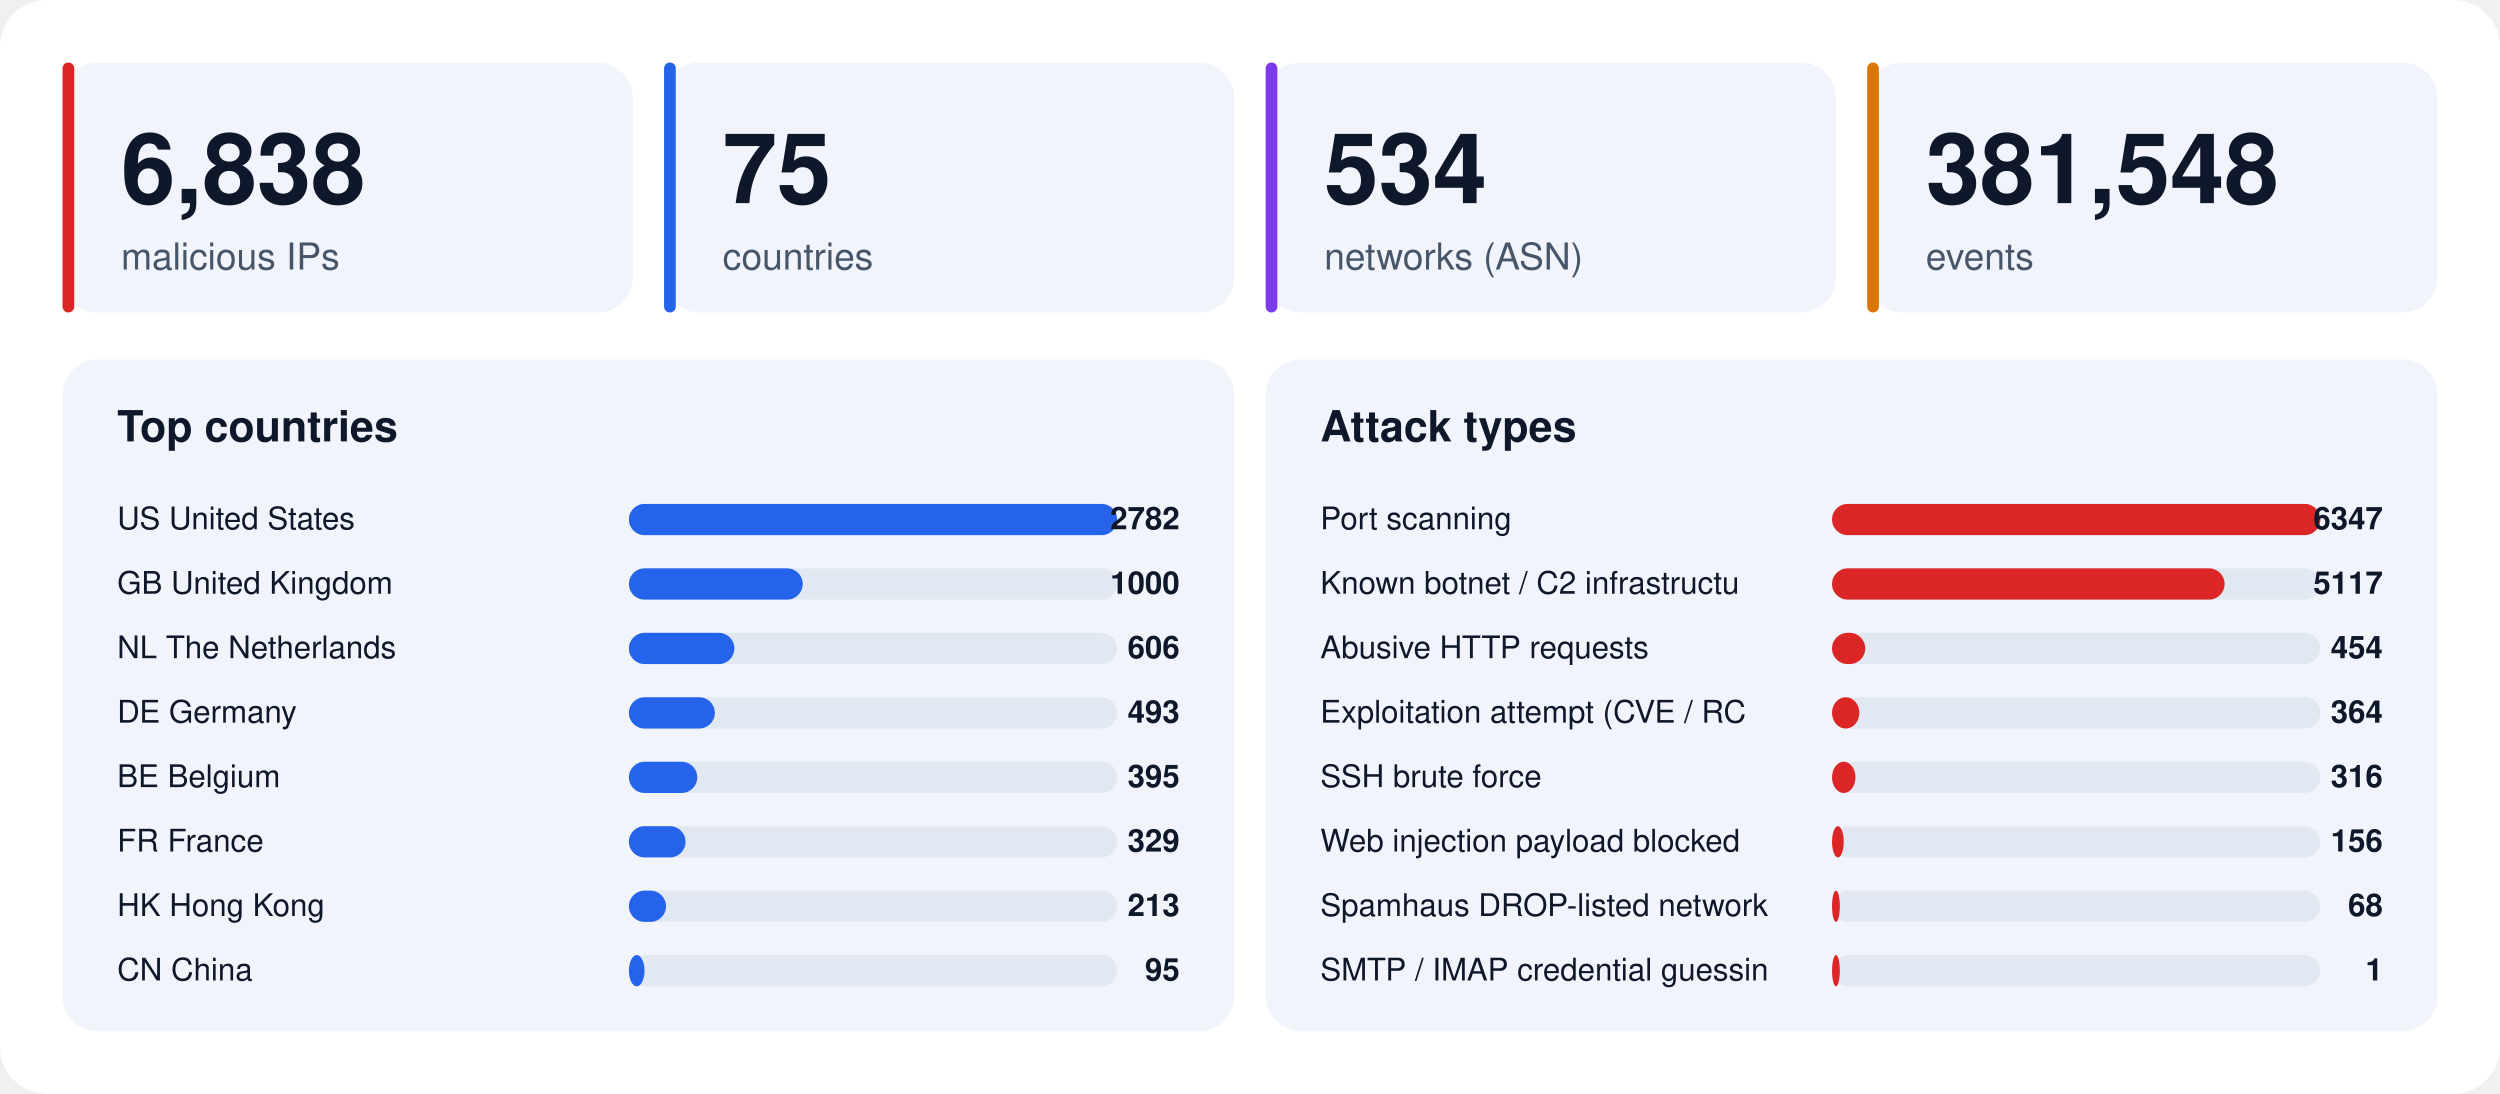
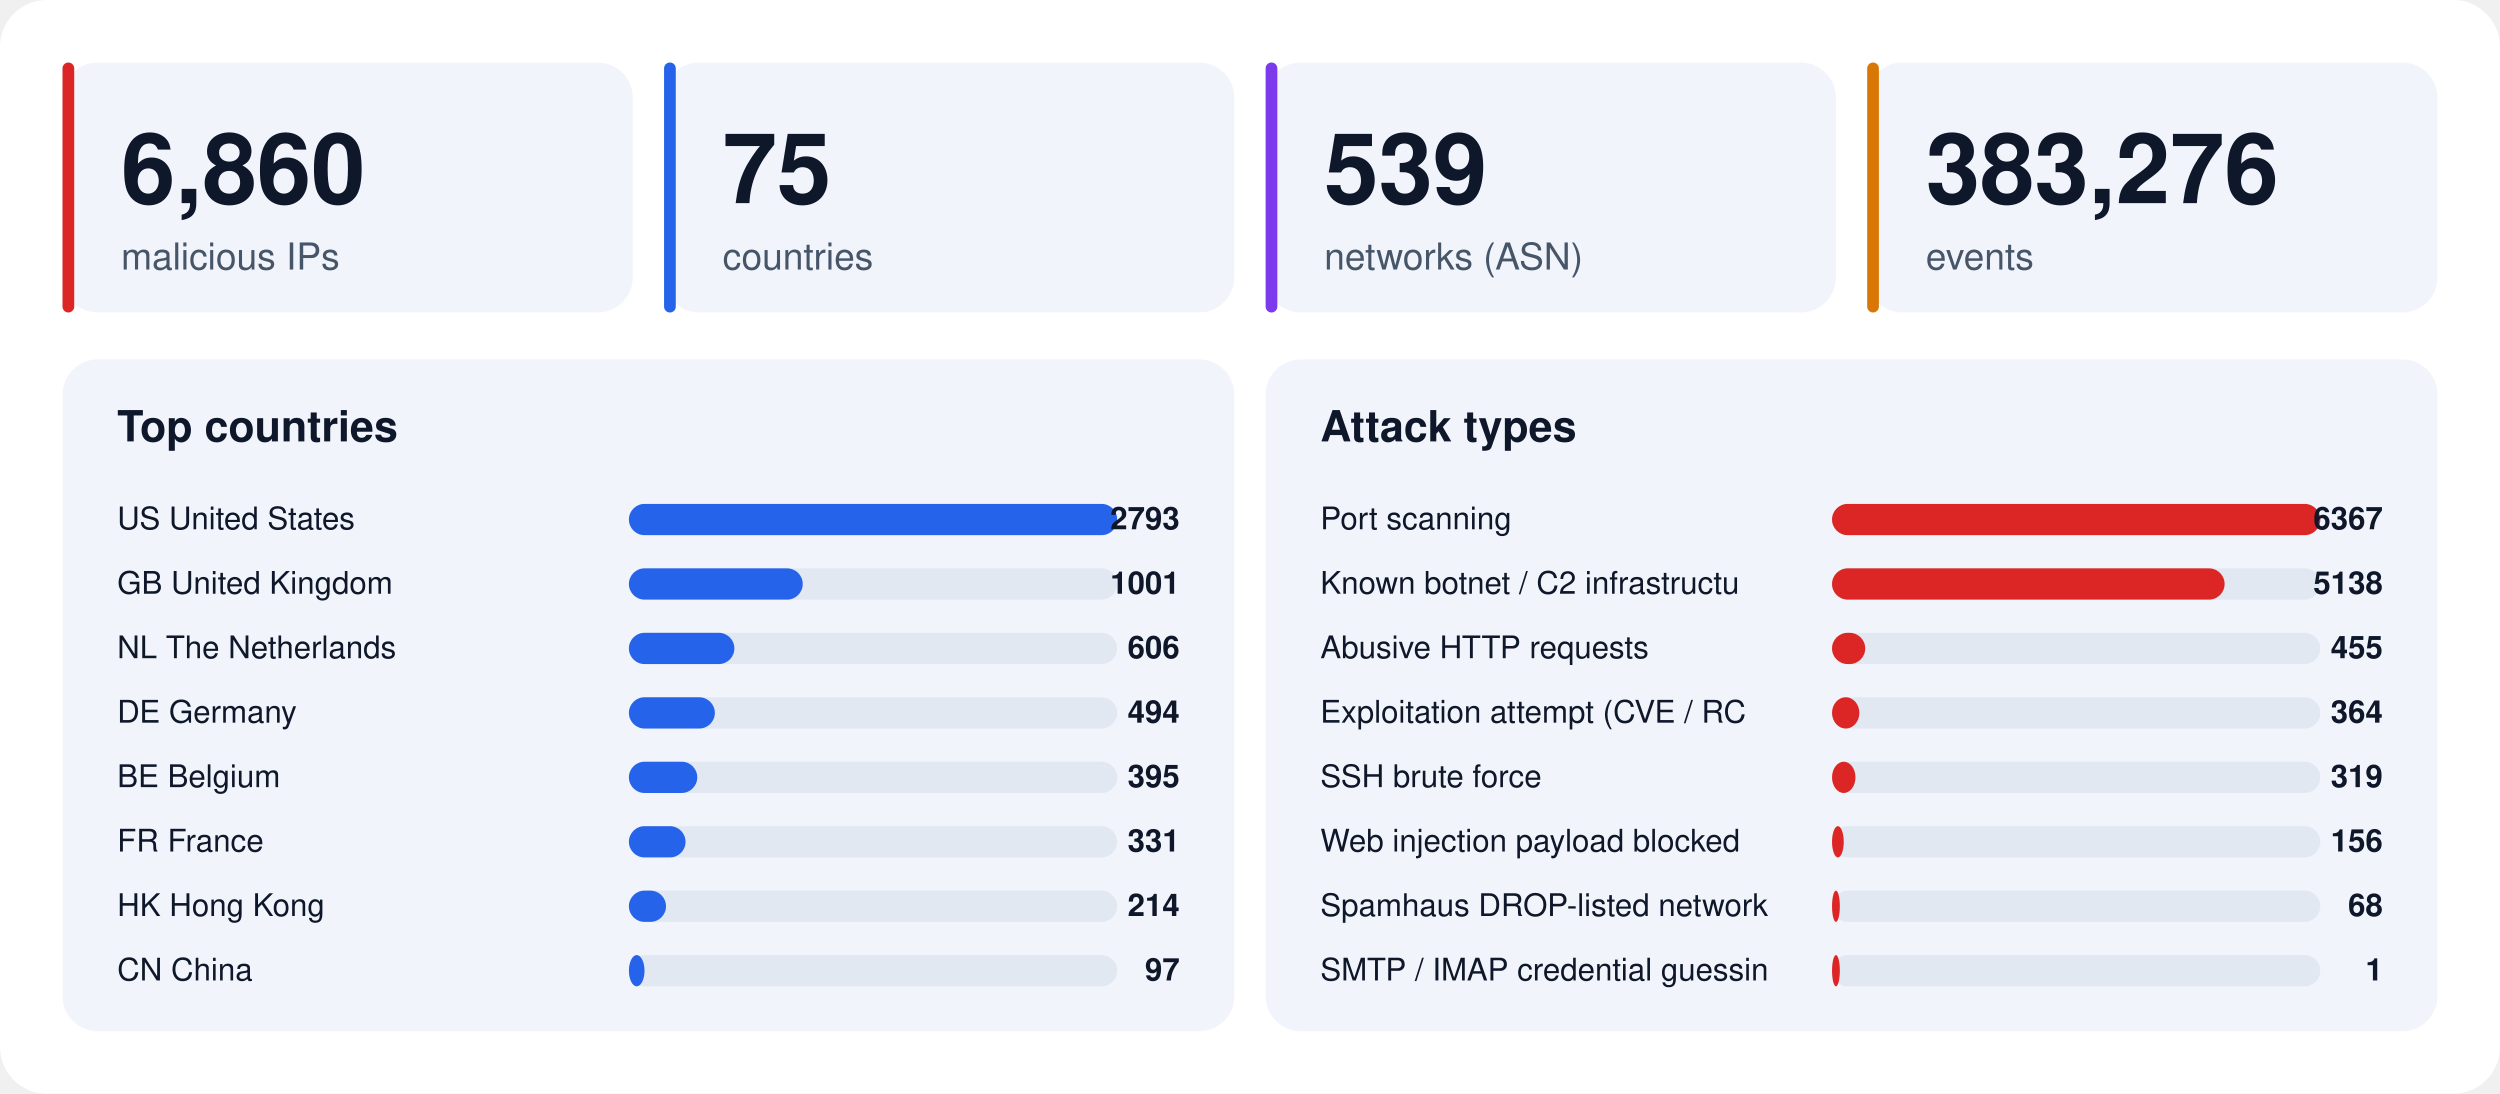
<svg xmlns="http://www.w3.org/2000/svg" width="1280" height="560" viewBox="0 0 1280 560" font-family="-apple-system,BlinkMacSystemFont,'Segoe UI',Helvetica,Arial,sans-serif">
  <rect width="1280" height="560" rx="24" fill="#ffffff" />
  <rect x="32" y="32" width="292" height="128" rx="18" fill="#f1f5fb" />
  <rect x="32" y="32" width="6" height="128" rx="3" fill="#dc2626" />
-   <text x="62" y="104" font-size="50" font-weight="800" fill="#0f172a">6,838</text>
+   <text x="62" y="104" font-size="50" font-weight="800" fill="#0f172a">6,860</text>
  <text x="62" y="138" font-size="19" fill="#475569">malicious IPs</text>
  <rect x="340" y="32" width="292" height="128" rx="18" fill="#f1f5fb" />
  <rect x="340" y="32" width="6" height="128" rx="3" fill="#2563eb" />
  <text x="370" y="104" font-size="50" font-weight="800" fill="#0f172a">75</text>
  <text x="370" y="138" font-size="19" fill="#475569">countries</text>
  <rect x="648" y="32" width="292" height="128" rx="18" fill="#f1f5fb" />
  <rect x="648" y="32" width="6" height="128" rx="3" fill="#7c3aed" />
-   <text x="678" y="104" font-size="50" font-weight="800" fill="#0f172a">534</text>
+   <text x="678" y="104" font-size="50" font-weight="800" fill="#0f172a">539</text>
  <text x="678" y="138" font-size="19" fill="#475569">networks (ASN)</text>
  <rect x="956" y="32" width="292" height="128" rx="18" fill="#f1f5fb" />
  <rect x="956" y="32" width="6" height="128" rx="3" fill="#d97706" />
-   <text x="986" y="104" font-size="50" font-weight="800" fill="#0f172a">381,548</text>
+   <text x="986" y="104" font-size="50" font-weight="800" fill="#0f172a">383,276</text>
  <text x="986" y="138" font-size="19" fill="#475569">events</text>
  <rect x="32" y="184" width="600" height="344" rx="18" fill="#f1f5fb" />
  <text x="60" y="226" font-size="22" font-weight="700" fill="#0f172a">Top countries</text>
  <text x="60" y="271" font-size="16" fill="#0f172a">US  United States</text>
  <rect x="322" y="258" width="250" height="16" rx="8" fill="#e2e8f2" />
  <rect x="322" y="258" width="250" height="16" rx="8" fill="#2563eb" />
-   <text x="604" y="271" font-size="16" font-weight="700" text-anchor="end" fill="#0f172a">2782</text>
+   <text x="604" y="271" font-size="16" font-weight="700" text-anchor="end" fill="#0f172a">2793</text>
  <text x="60" y="304" font-size="16" fill="#0f172a">GB  United Kingdom</text>
  <rect x="322" y="291" width="250" height="16" rx="8" fill="#e2e8f2" />
  <rect x="322" y="291" width="89" height="16" rx="8" fill="#2563eb" />
-   <text x="604" y="304" font-size="16" font-weight="700" text-anchor="end" fill="#0f172a">1000</text>
+   <text x="604" y="304" font-size="16" font-weight="700" text-anchor="end" fill="#0f172a">1001</text>
  <text x="60" y="337" font-size="16" fill="#0f172a">NL  The Netherlands</text>
  <rect x="322" y="324" width="250" height="16" rx="8" fill="#e2e8f2" />
  <rect x="322" y="324" width="54" height="16" rx="8" fill="#2563eb" />
  <text x="604" y="337" font-size="16" font-weight="700" text-anchor="end" fill="#0f172a">606</text>
  <text x="60" y="370" font-size="16" fill="#0f172a">DE  Germany</text>
  <rect x="322" y="357" width="250" height="16" rx="8" fill="#e2e8f2" />
  <rect x="322" y="357" width="44" height="16" rx="8" fill="#2563eb" />
-   <text x="604" y="370" font-size="16" font-weight="700" text-anchor="end" fill="#0f172a">493</text>
+   <text x="604" y="370" font-size="16" font-weight="700" text-anchor="end" fill="#0f172a">494</text>
  <text x="60" y="403" font-size="16" fill="#0f172a">BE  Belgium</text>
  <rect x="322" y="390" width="250" height="16" rx="8" fill="#e2e8f2" />
  <rect x="322" y="390" width="35" height="16" rx="8" fill="#2563eb" />
  <text x="604" y="403" font-size="16" font-weight="700" text-anchor="end" fill="#0f172a">395</text>
  <text x="60" y="436" font-size="16" fill="#0f172a">FR  France</text>
  <rect x="322" y="423" width="250" height="16" rx="8" fill="#e2e8f2" />
  <rect x="322" y="423" width="29" height="16" rx="8" fill="#2563eb" />
-   <text x="604" y="436" font-size="16" font-weight="700" text-anchor="end" fill="#0f172a">329</text>
+   <text x="604" y="436" font-size="16" font-weight="700" text-anchor="end" fill="#0f172a">331</text>
  <text x="60" y="469" font-size="16" fill="#0f172a">HK  Hong Kong</text>
  <rect x="322" y="456" width="250" height="16" rx="8" fill="#e2e8f2" />
  <rect x="322" y="456" width="19" height="16" rx="8" fill="#2563eb" />
-   <text x="604" y="469" font-size="16" font-weight="700" text-anchor="end" fill="#0f172a">213</text>
+   <text x="604" y="469" font-size="16" font-weight="700" text-anchor="end" fill="#0f172a">214</text>
  <text x="60" y="502" font-size="16" fill="#0f172a">CN  China</text>
  <rect x="322" y="489" width="250" height="16" rx="8" fill="#e2e8f2" />
  <rect x="322" y="489" width="8" height="16" rx="8" fill="#2563eb" />
-   <text x="604" y="502" font-size="16" font-weight="700" text-anchor="end" fill="#0f172a">95</text>
+   <text x="604" y="502" font-size="16" font-weight="700" text-anchor="end" fill="#0f172a">97</text>
  <rect x="648" y="184" width="600" height="344" rx="18" fill="#f1f5fb" />
  <text x="676" y="226" font-size="22" font-weight="700" fill="#0f172a">Attack types</text>
  <text x="676" y="271" font-size="16" fill="#0f172a">Port scanning</text>
  <rect x="938" y="258" width="250" height="16" rx="8" fill="#e2e8f2" />
  <rect x="938" y="258" width="250" height="16" rx="8" fill="#dc2626" />
-   <text x="1220" y="271" font-size="16" font-weight="700" text-anchor="end" fill="#0f172a">6347</text>
+   <text x="1220" y="271" font-size="16" font-weight="700" text-anchor="end" fill="#0f172a">6367</text>
  <text x="676" y="304" font-size="16" fill="#0f172a">Known botnet / C2 infrastructu</text>
  <rect x="938" y="291" width="250" height="16" rx="8" fill="#e2e8f2" />
  <rect x="938" y="291" width="201" height="16" rx="8" fill="#dc2626" />
-   <text x="1220" y="304" font-size="16" font-weight="700" text-anchor="end" fill="#0f172a">5117</text>
+   <text x="1220" y="304" font-size="16" font-weight="700" text-anchor="end" fill="#0f172a">5138</text>
  <text x="676" y="337" font-size="16" fill="#0f172a">Abusive HTTP requests</text>
  <rect x="938" y="324" width="250" height="16" rx="8" fill="#e2e8f2" />
  <rect x="938" y="324" width="17" height="16" rx="8" fill="#dc2626" />
-   <text x="1220" y="337" font-size="16" font-weight="700" text-anchor="end" fill="#0f172a">454</text>
+   <text x="1220" y="337" font-size="16" font-weight="700" text-anchor="end" fill="#0f172a">455</text>
  <text x="676" y="370" font-size="16" fill="#0f172a">Exploitation attempt (CVE / RC</text>
  <rect x="938" y="357" width="250" height="16" rx="8" fill="#e2e8f2" />
  <rect x="938" y="357" width="14" height="16" rx="8" fill="#dc2626" />
  <text x="1220" y="370" font-size="16" font-weight="700" text-anchor="end" fill="#0f172a">364</text>
  <text x="676" y="403" font-size="16" fill="#0f172a">SSH brute force</text>
  <rect x="938" y="390" width="250" height="16" rx="8" fill="#e2e8f2" />
  <rect x="938" y="390" width="12" height="16" rx="8" fill="#dc2626" />
-   <text x="1220" y="403" font-size="16" font-weight="700" text-anchor="end" fill="#0f172a">316</text>
+   <text x="1220" y="403" font-size="16" font-weight="700" text-anchor="end" fill="#0f172a">319</text>
  <text x="676" y="436" font-size="16" fill="#0f172a">Web injection payload blocked </text>
  <rect x="938" y="423" width="250" height="16" rx="8" fill="#e2e8f2" />
  <rect x="938" y="423" width="6" height="16" rx="8" fill="#dc2626" />
  <text x="1220" y="436" font-size="16" font-weight="700" text-anchor="end" fill="#0f172a">156</text>
  <text x="676" y="469" font-size="16" fill="#0f172a">Spamhaus DROP-listed network</text>
  <rect x="938" y="456" width="250" height="16" rx="8" fill="#e2e8f2" />
  <rect x="938" y="456" width="4" height="16" rx="8" fill="#dc2626" />
  <text x="1220" y="469" font-size="16" font-weight="700" text-anchor="end" fill="#0f172a">68</text>
  <text x="676" y="502" font-size="16" fill="#0f172a">SMTP / IMAP credential guessin</text>
  <rect x="938" y="489" width="250" height="16" rx="8" fill="#e2e8f2" />
  <rect x="938" y="489" width="4" height="16" rx="8" fill="#dc2626" />
  <text x="1220" y="502" font-size="16" font-weight="700" text-anchor="end" fill="#0f172a">1</text>
</svg>
